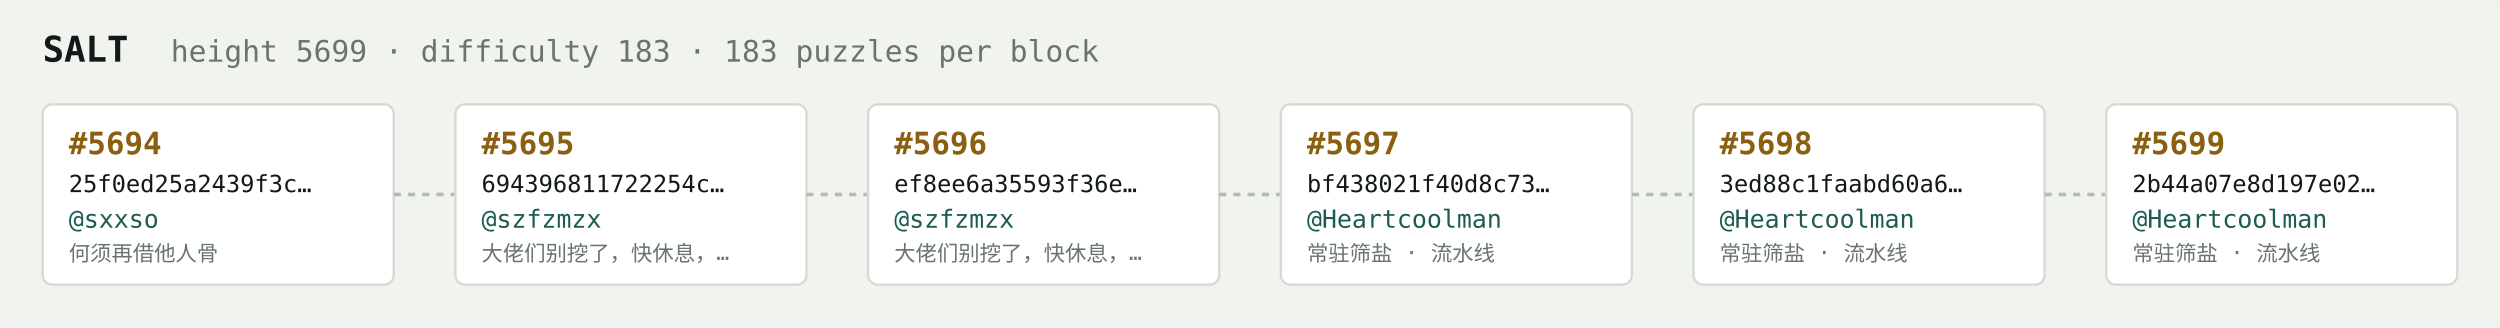
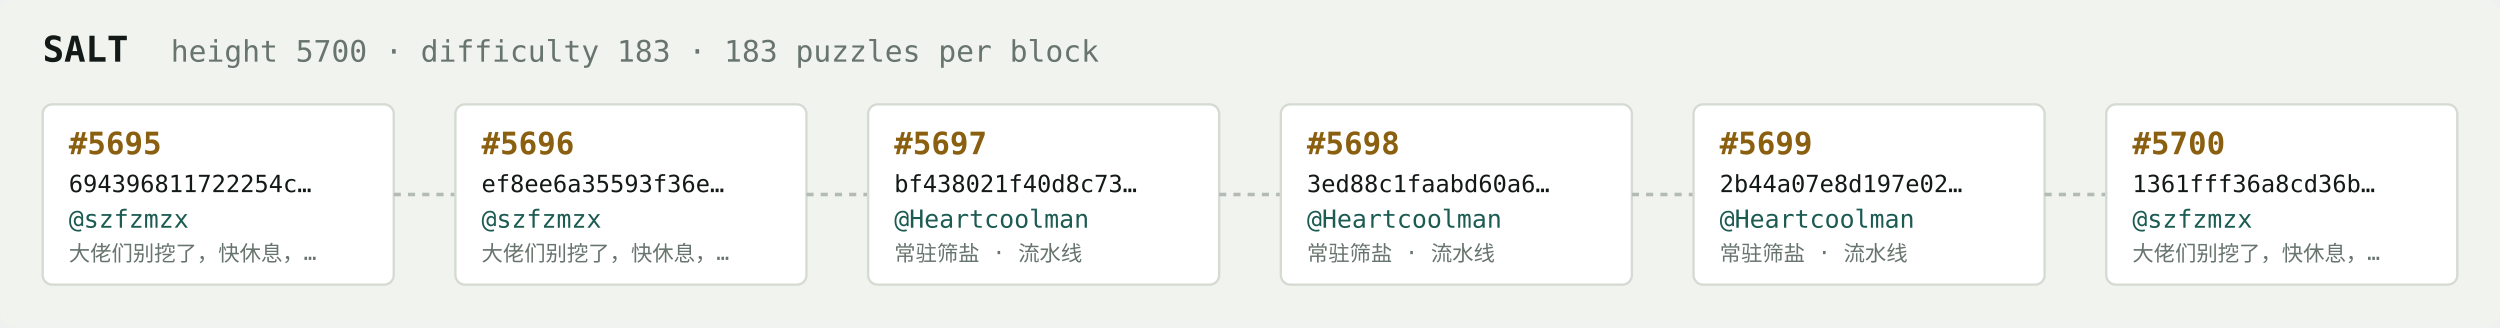
<svg xmlns="http://www.w3.org/2000/svg" width="1054" height="138" viewBox="0 0 1054 138" font-family="ui-monospace,SFMono-Regular,Menlo,monospace">
  <rect fill="#f1f3ef" width="1054" height="138" rx="6" />
  <text x="18" y="26" fill="#121916" font-size="15" font-weight="700">SALT</text>
-   <text x="72" y="26" fill="#68746e" font-size="12.5">height 5699 · difficulty 183 · 183 puzzles per block</text>
+   <text x="72" y="26" fill="#68746e" font-size="12.5">height 5700 · difficulty 183 · 183 puzzles per block</text>
  <rect x="18" y="44" width="148" height="76" rx="4" fill="#ffffff" stroke="#d5dbd2" stroke-width="1" />
-   <text x="29" y="65" fill="#8a5f10" font-size="13" font-weight="700">#5694</text>
-   <text x="29" y="81" fill="#121916" font-size="10">25f0ed25a2439f3c…</text>
-   <text x="29" y="96" fill="#1c5b52" font-size="10.5">@sxxso</text>
-   <text x="29" y="110" fill="#68746e" font-size="9">何须再借他人骨</text>
+   <text x="29" y="65" fill="#8a5f10" font-size="13" font-weight="700">#5695</text>
+   <text x="29" y="81" fill="#121916" font-size="10">694396811722254c…</text>
+   <text x="29" y="96" fill="#1c5b52" font-size="10.5">@szfzmzx</text>
+   <text x="29" y="110" fill="#68746e" font-size="9">大佬们别挖了，快休息，…</text>
  <line x1="166" y1="82.0" x2="192" y2="82.0" stroke="#b3bcb4" stroke-width="1.5" stroke-dasharray="3 3" />
  <rect x="192" y="44" width="148" height="76" rx="4" fill="#ffffff" stroke="#d5dbd2" stroke-width="1" />
-   <text x="203" y="65" fill="#8a5f10" font-size="13" font-weight="700">#5695</text>
-   <text x="203" y="81" fill="#121916" font-size="10">694396811722254c…</text>
+   <text x="203" y="65" fill="#8a5f10" font-size="13" font-weight="700">#5696</text>
+   <text x="203" y="81" fill="#121916" font-size="10">ef8ee6a35593f36e…</text>
  <text x="203" y="96" fill="#1c5b52" font-size="10.5">@szfzmzx</text>
  <text x="203" y="110" fill="#68746e" font-size="9">大佬们别挖了，快休息，…</text>
  <line x1="340" y1="82.0" x2="366" y2="82.0" stroke="#b3bcb4" stroke-width="1.5" stroke-dasharray="3 3" />
  <rect x="366" y="44" width="148" height="76" rx="4" fill="#ffffff" stroke="#d5dbd2" stroke-width="1" />
-   <text x="377" y="65" fill="#8a5f10" font-size="13" font-weight="700">#5696</text>
-   <text x="377" y="81" fill="#121916" font-size="10">ef8ee6a35593f36e…</text>
-   <text x="377" y="96" fill="#1c5b52" font-size="10.5">@szfzmzx</text>
-   <text x="377" y="110" fill="#68746e" font-size="9">大佬们别挖了，快休息，…</text>
+   <text x="377" y="65" fill="#8a5f10" font-size="13" font-weight="700">#5697</text>
+   <text x="377" y="81" fill="#121916" font-size="10">bf438021f40d8c73…</text>
+   <text x="377" y="96" fill="#1c5b52" font-size="10.5">@Heartcoolman</text>
+   <text x="377" y="110" fill="#68746e" font-size="9">常驻筛盐 · 流水线</text>
  <line x1="514" y1="82.0" x2="540" y2="82.0" stroke="#b3bcb4" stroke-width="1.5" stroke-dasharray="3 3" />
  <rect x="540" y="44" width="148" height="76" rx="4" fill="#ffffff" stroke="#d5dbd2" stroke-width="1" />
-   <text x="551" y="65" fill="#8a5f10" font-size="13" font-weight="700">#5697</text>
-   <text x="551" y="81" fill="#121916" font-size="10">bf438021f40d8c73…</text>
+   <text x="551" y="65" fill="#8a5f10" font-size="13" font-weight="700">#5698</text>
+   <text x="551" y="81" fill="#121916" font-size="10">3ed88c1faabd60a6…</text>
  <text x="551" y="96" fill="#1c5b52" font-size="10.5">@Heartcoolman</text>
  <text x="551" y="110" fill="#68746e" font-size="9">常驻筛盐 · 流水线</text>
  <line x1="688" y1="82.0" x2="714" y2="82.0" stroke="#b3bcb4" stroke-width="1.5" stroke-dasharray="3 3" />
  <rect x="714" y="44" width="148" height="76" rx="4" fill="#ffffff" stroke="#d5dbd2" stroke-width="1" />
-   <text x="725" y="65" fill="#8a5f10" font-size="13" font-weight="700">#5698</text>
-   <text x="725" y="81" fill="#121916" font-size="10">3ed88c1faabd60a6…</text>
+   <text x="725" y="65" fill="#8a5f10" font-size="13" font-weight="700">#5699</text>
+   <text x="725" y="81" fill="#121916" font-size="10">2b44a07e8d197e02…</text>
  <text x="725" y="96" fill="#1c5b52" font-size="10.5">@Heartcoolman</text>
  <text x="725" y="110" fill="#68746e" font-size="9">常驻筛盐 · 流水线</text>
  <line x1="862" y1="82.0" x2="888" y2="82.0" stroke="#b3bcb4" stroke-width="1.5" stroke-dasharray="3 3" />
  <rect x="888" y="44" width="148" height="76" rx="4" fill="#ffffff" stroke="#d5dbd2" stroke-width="1" />
-   <text x="899" y="65" fill="#8a5f10" font-size="13" font-weight="700">#5699</text>
-   <text x="899" y="81" fill="#121916" font-size="10">2b44a07e8d197e02…</text>
-   <text x="899" y="96" fill="#1c5b52" font-size="10.5">@Heartcoolman</text>
-   <text x="899" y="110" fill="#68746e" font-size="9">常驻筛盐 · 流水线</text>
+   <text x="899" y="65" fill="#8a5f10" font-size="13" font-weight="700">#5700</text>
+   <text x="899" y="81" fill="#121916" font-size="10">1361fff36a8cd36b…</text>
+   <text x="899" y="96" fill="#1c5b52" font-size="10.5">@szfzmzx</text>
+   <text x="899" y="110" fill="#68746e" font-size="9">大佬们别挖了，快休息，…</text>
</svg>
